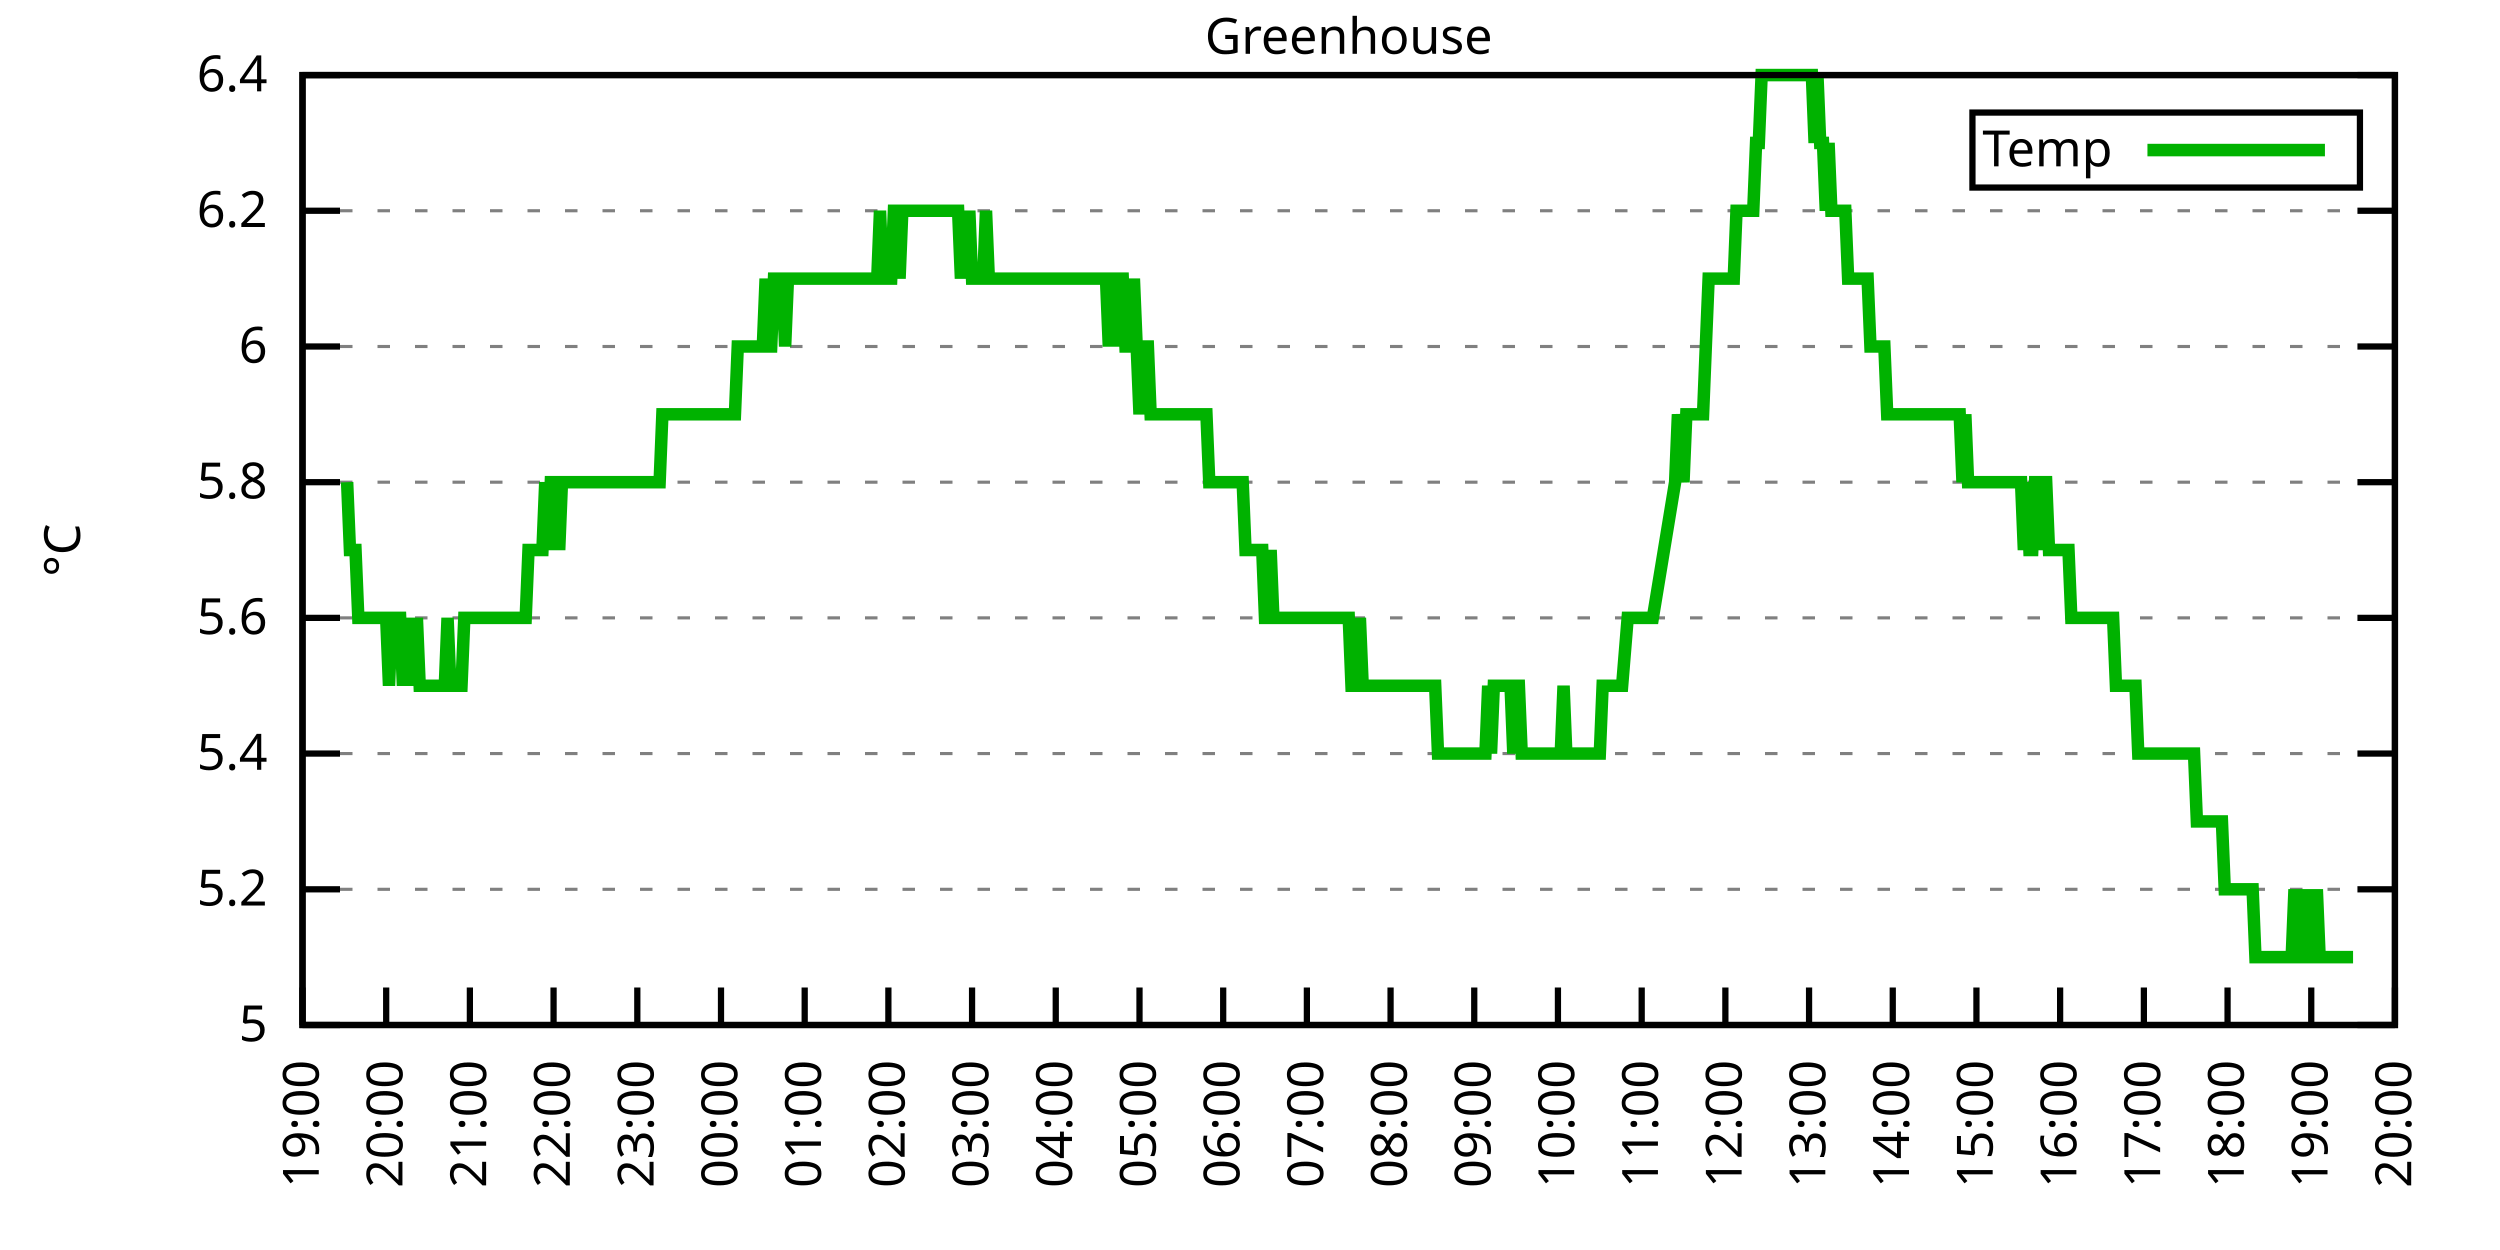
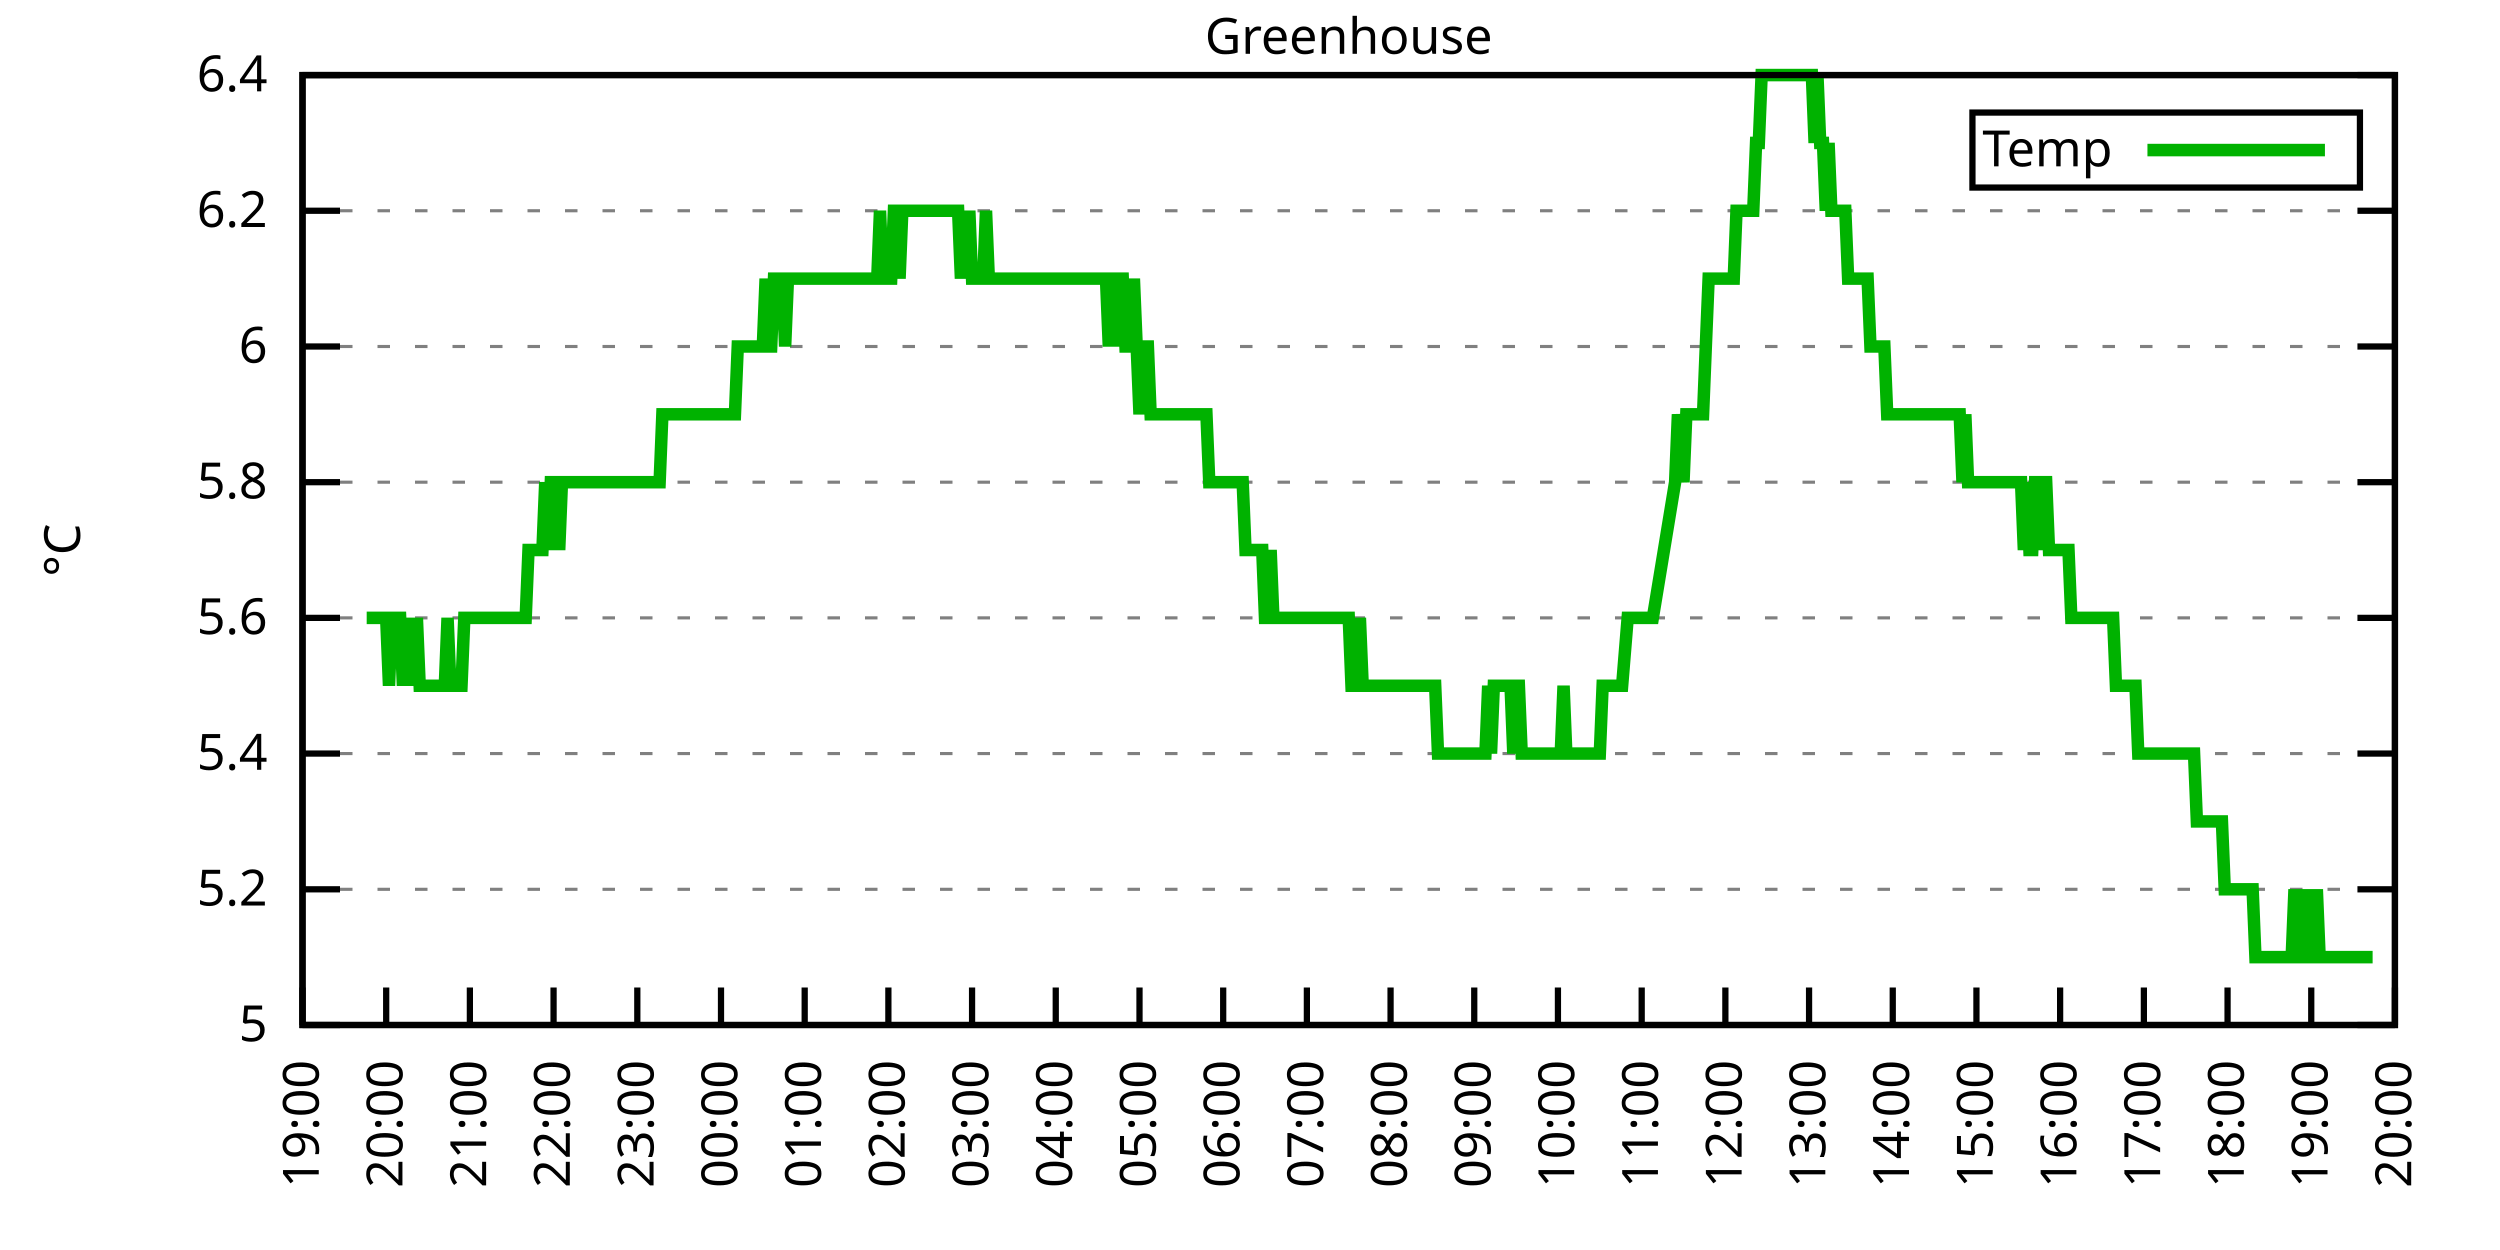
<svg xmlns="http://www.w3.org/2000/svg" xmlns:xlink="http://www.w3.org/1999/xlink" width="400" height="200" viewBox="0 0 400 200">
  <g id="gnuplot_canvas">
    <rect x="0" y="0" width="400" height="200" fill="none" />
    <defs>
      <circle id="gpDot" r="0.5" stroke-width="0.5" stroke="currentColor" />
      <path id="gpPt0" stroke-width="0.333" stroke="currentColor" d="M-1,0 h2 M0,-1 v2" />
      <path id="gpPt1" stroke-width="0.333" stroke="currentColor" d="M-1,-1 L1,1 M1,-1 L-1,1" />
      <path id="gpPt2" stroke-width="0.333" stroke="currentColor" d="M-1,0 L1,0 M0,-1 L0,1 M-1,-1 L1,1 M-1,1 L1,-1" />
      <rect id="gpPt3" stroke-width="0.333" stroke="currentColor" x="-1" y="-1" width="2" height="2" />
      <rect id="gpPt4" stroke-width="0.333" stroke="currentColor" fill="currentColor" x="-1" y="-1" width="2" height="2" />
      <circle id="gpPt5" stroke-width="0.333" stroke="currentColor" cx="0" cy="0" r="1" />
      <use xlink:href="#gpPt5" id="gpPt6" fill="currentColor" stroke="none" />
      <path id="gpPt7" stroke-width="0.333" stroke="currentColor" d="M0,-1.33 L-1.33,0.67 L1.33,0.67 z" />
      <use xlink:href="#gpPt7" id="gpPt8" fill="currentColor" stroke="none" />
      <use xlink:href="#gpPt7" id="gpPt9" stroke="currentColor" transform="rotate(180)" />
      <use xlink:href="#gpPt9" id="gpPt10" fill="currentColor" stroke="none" />
      <use xlink:href="#gpPt3" id="gpPt11" stroke="currentColor" transform="rotate(45)" />
      <use xlink:href="#gpPt11" id="gpPt12" fill="currentColor" stroke="none" />
      <path id="gpPt13" stroke-width="0.333" stroke="currentColor" d="M0,1.330 L1.265,0.411 L0.782,-1.067 L-0.782,-1.076 L-1.265,0.411 z" />
      <use xlink:href="#gpPt13" id="gpPt14" fill="currentColor" stroke="none" />
      <filter id="textbox" filterUnits="objectBoundingBox" x="0" y="0" height="1" width="1">
        <feFlood flood-color="white" flood-opacity="1" result="bgnd" />
        <feComposite in="SourceGraphic" in2="bgnd" operator="atop" />
      </filter>
      <filter id="greybox" filterUnits="objectBoundingBox" x="0" y="0" height="1" width="1">
        <feFlood flood-color="lightgrey" flood-opacity="1" result="grey" />
        <feComposite in="SourceGraphic" in2="grey" operator="atop" />
      </filter>
    </defs>
    <g fill="none" color="white" stroke="currentColor" stroke-width="1.00" stroke-linecap="butt" stroke-linejoin="miter">
</g>
    <g fill="none" color="black" stroke="currentColor" stroke-width="1.00" stroke-linecap="butt" stroke-linejoin="miter">
      <g stroke="none" shape-rendering="crispEdges">
        <polygon fill="rgb(255, 255, 255)" points="48.40,164.00 383.18,164.00 383.18,12.02 48.40,12.02 " />
      </g>
    </g>
    <g fill="none" color="black" stroke="currentColor" stroke-width="1.00" stroke-linecap="butt" stroke-linejoin="miter">
</g>
    <g fill="none" color="black" stroke="black" stroke-width="0.50" stroke-linecap="butt" stroke-linejoin="miter">
</g>
    <g fill="none" color="gray" stroke="currentColor" stroke-width="0.50" stroke-linecap="butt" stroke-linejoin="miter">
      <path stroke="gray" stroke-dasharray="2,4" class="gridline" d="M48.40,164.00 L383.19,164.00  " />
    </g>
    <g fill="none" color="gray" stroke="gray" stroke-width="1.00" stroke-linecap="butt" stroke-linejoin="miter">
</g>
    <g fill="none" color="black" stroke="currentColor" stroke-width="1.00" stroke-linecap="butt" stroke-linejoin="miter">
      <path stroke="black" d="M48.40,164.00 L54.40,164.00 M383.19,164.00 L377.19,164.00  " />
      <g transform="translate(42.80,166.60)" stroke="none" fill="black" font-family="Sans" font-size="8.00" text-anchor="end">
        <text>
          <tspan font-family="Sans"> 5</tspan>
        </text>
      </g>
    </g>
    <g fill="none" color="black" stroke="currentColor" stroke-width="1.00" stroke-linecap="butt" stroke-linejoin="miter">
</g>
    <g fill="none" color="black" stroke="black" stroke-width="0.50" stroke-linecap="butt" stroke-linejoin="miter">
</g>
    <g fill="none" color="gray" stroke="currentColor" stroke-width="0.50" stroke-linecap="butt" stroke-linejoin="miter">
      <path stroke="gray" stroke-dasharray="2,4" class="gridline" d="M48.40,142.29 L383.19,142.29  " />
    </g>
    <g fill="none" color="gray" stroke="gray" stroke-width="1.00" stroke-linecap="butt" stroke-linejoin="miter">
</g>
    <g fill="none" color="black" stroke="currentColor" stroke-width="1.00" stroke-linecap="butt" stroke-linejoin="miter">
      <path stroke="black" d="M48.40,142.29 L54.40,142.29 M383.19,142.29 L377.19,142.29  " />
      <g transform="translate(42.80,144.89)" stroke="none" fill="black" font-family="Sans" font-size="8.00" text-anchor="end">
        <text>
          <tspan font-family="Sans"> 5.2</tspan>
        </text>
      </g>
    </g>
    <g fill="none" color="black" stroke="currentColor" stroke-width="1.00" stroke-linecap="butt" stroke-linejoin="miter">
</g>
    <g fill="none" color="black" stroke="black" stroke-width="0.50" stroke-linecap="butt" stroke-linejoin="miter">
</g>
    <g fill="none" color="gray" stroke="currentColor" stroke-width="0.50" stroke-linecap="butt" stroke-linejoin="miter">
      <path stroke="gray" stroke-dasharray="2,4" class="gridline" d="M48.40,120.57 L383.19,120.57  " />
    </g>
    <g fill="none" color="gray" stroke="gray" stroke-width="1.00" stroke-linecap="butt" stroke-linejoin="miter">
</g>
    <g fill="none" color="black" stroke="currentColor" stroke-width="1.00" stroke-linecap="butt" stroke-linejoin="miter">
      <path stroke="black" d="M48.40,120.57 L54.40,120.57 M383.19,120.57 L377.19,120.57  " />
      <g transform="translate(42.80,123.17)" stroke="none" fill="black" font-family="Sans" font-size="8.00" text-anchor="end">
        <text>
          <tspan font-family="Sans"> 5.4</tspan>
        </text>
      </g>
    </g>
    <g fill="none" color="black" stroke="currentColor" stroke-width="1.00" stroke-linecap="butt" stroke-linejoin="miter">
</g>
    <g fill="none" color="black" stroke="black" stroke-width="0.50" stroke-linecap="butt" stroke-linejoin="miter">
</g>
    <g fill="none" color="gray" stroke="currentColor" stroke-width="0.50" stroke-linecap="butt" stroke-linejoin="miter">
      <path stroke="gray" stroke-dasharray="2,4" class="gridline" d="M48.40,98.86 L383.19,98.86  " />
    </g>
    <g fill="none" color="gray" stroke="gray" stroke-width="1.00" stroke-linecap="butt" stroke-linejoin="miter">
</g>
    <g fill="none" color="black" stroke="currentColor" stroke-width="1.00" stroke-linecap="butt" stroke-linejoin="miter">
      <path stroke="black" d="M48.40,98.86 L54.40,98.86 M383.19,98.86 L377.19,98.86  " />
      <g transform="translate(42.80,101.46)" stroke="none" fill="black" font-family="Sans" font-size="8.00" text-anchor="end">
        <text>
          <tspan font-family="Sans"> 5.6</tspan>
        </text>
      </g>
    </g>
    <g fill="none" color="black" stroke="currentColor" stroke-width="1.00" stroke-linecap="butt" stroke-linejoin="miter">
</g>
    <g fill="none" color="black" stroke="black" stroke-width="0.50" stroke-linecap="butt" stroke-linejoin="miter">
</g>
    <g fill="none" color="gray" stroke="currentColor" stroke-width="0.50" stroke-linecap="butt" stroke-linejoin="miter">
      <path stroke="gray" stroke-dasharray="2,4" class="gridline" d="M48.40,77.15 L383.19,77.15  " />
    </g>
    <g fill="none" color="gray" stroke="gray" stroke-width="1.00" stroke-linecap="butt" stroke-linejoin="miter">
</g>
    <g fill="none" color="black" stroke="currentColor" stroke-width="1.00" stroke-linecap="butt" stroke-linejoin="miter">
      <path stroke="black" d="M48.40,77.15 L54.40,77.15 M383.19,77.15 L377.19,77.15  " />
      <g transform="translate(42.80,79.75)" stroke="none" fill="black" font-family="Sans" font-size="8.00" text-anchor="end">
        <text>
          <tspan font-family="Sans"> 5.8</tspan>
        </text>
      </g>
    </g>
    <g fill="none" color="black" stroke="currentColor" stroke-width="1.00" stroke-linecap="butt" stroke-linejoin="miter">
</g>
    <g fill="none" color="black" stroke="black" stroke-width="0.50" stroke-linecap="butt" stroke-linejoin="miter">
</g>
    <g fill="none" color="gray" stroke="currentColor" stroke-width="0.50" stroke-linecap="butt" stroke-linejoin="miter">
      <path stroke="gray" stroke-dasharray="2,4" class="gridline" d="M48.40,55.44 L383.19,55.44  " />
    </g>
    <g fill="none" color="gray" stroke="gray" stroke-width="1.00" stroke-linecap="butt" stroke-linejoin="miter">
</g>
    <g fill="none" color="black" stroke="currentColor" stroke-width="1.00" stroke-linecap="butt" stroke-linejoin="miter">
      <path stroke="black" d="M48.40,55.44 L54.40,55.44 M383.19,55.44 L377.19,55.44  " />
      <g transform="translate(42.80,58.04)" stroke="none" fill="black" font-family="Sans" font-size="8.00" text-anchor="end">
        <text>
          <tspan font-family="Sans"> 6</tspan>
        </text>
      </g>
    </g>
    <g fill="none" color="black" stroke="currentColor" stroke-width="1.00" stroke-linecap="butt" stroke-linejoin="miter">
</g>
    <g fill="none" color="black" stroke="black" stroke-width="0.50" stroke-linecap="butt" stroke-linejoin="miter">
</g>
    <g fill="none" color="gray" stroke="currentColor" stroke-width="0.50" stroke-linecap="butt" stroke-linejoin="miter">
      <path stroke="gray" stroke-dasharray="2,4" class="gridline" d="M48.40,33.72 L383.19,33.72  " />
    </g>
    <g fill="none" color="gray" stroke="gray" stroke-width="1.00" stroke-linecap="butt" stroke-linejoin="miter">
</g>
    <g fill="none" color="black" stroke="currentColor" stroke-width="1.00" stroke-linecap="butt" stroke-linejoin="miter">
      <path stroke="black" d="M48.40,33.72 L54.40,33.72 M383.19,33.72 L377.19,33.72  " />
      <g transform="translate(42.80,36.32)" stroke="none" fill="black" font-family="Sans" font-size="8.00" text-anchor="end">
        <text>
          <tspan font-family="Sans"> 6.2</tspan>
        </text>
      </g>
    </g>
    <g fill="none" color="black" stroke="currentColor" stroke-width="1.00" stroke-linecap="butt" stroke-linejoin="miter">
</g>
    <g fill="none" color="black" stroke="black" stroke-width="0.50" stroke-linecap="butt" stroke-linejoin="miter">
</g>
    <g fill="none" color="gray" stroke="currentColor" stroke-width="0.50" stroke-linecap="butt" stroke-linejoin="miter">
      <path stroke="gray" stroke-dasharray="2,4" class="gridline" d="M48.40,12.01 L383.19,12.01  " />
    </g>
    <g fill="none" color="gray" stroke="gray" stroke-width="1.00" stroke-linecap="butt" stroke-linejoin="miter">
</g>
    <g fill="none" color="black" stroke="currentColor" stroke-width="1.00" stroke-linecap="butt" stroke-linejoin="miter">
      <path stroke="black" d="M48.40,12.01 L54.40,12.01 M383.19,12.01 L377.19,12.01  " />
      <g transform="translate(42.80,14.61)" stroke="none" fill="black" font-family="Sans" font-size="8.00" text-anchor="end">
        <text>
          <tspan font-family="Sans"> 6.4</tspan>
        </text>
      </g>
    </g>
    <g fill="none" color="black" stroke="currentColor" stroke-width="1.00" stroke-linecap="butt" stroke-linejoin="miter">
      <path stroke="black" d="M48.40,164.00 L48.40,158.00  " />
      <g transform="translate(51.00,169.60) rotate(270.00)" stroke="none" fill="black" font-family="Sans" font-size="8.00" text-anchor="end">
        <text>
          <tspan font-family="Sans">19:00</tspan>
        </text>
      </g>
    </g>
    <g fill="none" color="black" stroke="currentColor" stroke-width="1.00" stroke-linecap="butt" stroke-linejoin="miter">
      <path stroke="black" d="M61.79,164.00 L61.79,158.00  " />
      <g transform="translate(64.39,169.60) rotate(270.00)" stroke="none" fill="black" font-family="Sans" font-size="8.00" text-anchor="end">
        <text>
          <tspan font-family="Sans">20:00</tspan>
        </text>
      </g>
    </g>
    <g fill="none" color="black" stroke="currentColor" stroke-width="1.00" stroke-linecap="butt" stroke-linejoin="miter">
      <path stroke="black" d="M75.18,164.00 L75.18,158.00  " />
      <g transform="translate(77.78,169.60) rotate(270.00)" stroke="none" fill="black" font-family="Sans" font-size="8.00" text-anchor="end">
        <text>
          <tspan font-family="Sans">21:00</tspan>
        </text>
      </g>
    </g>
    <g fill="none" color="black" stroke="currentColor" stroke-width="1.00" stroke-linecap="butt" stroke-linejoin="miter">
      <path stroke="black" d="M88.57,164.00 L88.57,158.00  " />
      <g transform="translate(91.17,169.60) rotate(270.00)" stroke="none" fill="black" font-family="Sans" font-size="8.00" text-anchor="end">
        <text>
          <tspan font-family="Sans">22:00</tspan>
        </text>
      </g>
    </g>
    <g fill="none" color="black" stroke="currentColor" stroke-width="1.00" stroke-linecap="butt" stroke-linejoin="miter">
      <path stroke="black" d="M101.97,164.00 L101.97,158.00  " />
      <g transform="translate(104.57,169.60) rotate(270.00)" stroke="none" fill="black" font-family="Sans" font-size="8.00" text-anchor="end">
        <text>
          <tspan font-family="Sans">23:00</tspan>
        </text>
      </g>
    </g>
    <g fill="none" color="black" stroke="currentColor" stroke-width="1.00" stroke-linecap="butt" stroke-linejoin="miter">
      <path stroke="black" d="M115.36,164.00 L115.36,158.00  " />
      <g transform="translate(117.96,169.60) rotate(270.00)" stroke="none" fill="black" font-family="Sans" font-size="8.00" text-anchor="end">
        <text>
          <tspan font-family="Sans">00:00</tspan>
        </text>
      </g>
    </g>
    <g fill="none" color="black" stroke="currentColor" stroke-width="1.00" stroke-linecap="butt" stroke-linejoin="miter">
      <path stroke="black" d="M128.75,164.00 L128.75,158.00  " />
      <g transform="translate(131.35,169.60) rotate(270.00)" stroke="none" fill="black" font-family="Sans" font-size="8.00" text-anchor="end">
        <text>
          <tspan font-family="Sans">01:00</tspan>
        </text>
      </g>
    </g>
    <g fill="none" color="black" stroke="currentColor" stroke-width="1.00" stroke-linecap="butt" stroke-linejoin="miter">
      <path stroke="black" d="M142.14,164.00 L142.14,158.00  " />
      <g transform="translate(144.74,169.60) rotate(270.00)" stroke="none" fill="black" font-family="Sans" font-size="8.00" text-anchor="end">
        <text>
          <tspan font-family="Sans">02:00</tspan>
        </text>
      </g>
    </g>
    <g fill="none" color="black" stroke="currentColor" stroke-width="1.00" stroke-linecap="butt" stroke-linejoin="miter">
      <path stroke="black" d="M155.53,164.00 L155.53,158.00  " />
      <g transform="translate(158.13,169.60) rotate(270.00)" stroke="none" fill="black" font-family="Sans" font-size="8.00" text-anchor="end">
        <text>
          <tspan font-family="Sans">03:00</tspan>
        </text>
      </g>
    </g>
    <g fill="none" color="black" stroke="currentColor" stroke-width="1.00" stroke-linecap="butt" stroke-linejoin="miter">
      <path stroke="black" d="M168.92,164.00 L168.92,158.00  " />
      <g transform="translate(171.52,169.60) rotate(270.00)" stroke="none" fill="black" font-family="Sans" font-size="8.00" text-anchor="end">
        <text>
          <tspan font-family="Sans">04:00</tspan>
        </text>
      </g>
    </g>
    <g fill="none" color="black" stroke="currentColor" stroke-width="1.00" stroke-linecap="butt" stroke-linejoin="miter">
      <path stroke="black" d="M182.32,164.00 L182.32,158.00  " />
      <g transform="translate(184.92,169.60) rotate(270.00)" stroke="none" fill="black" font-family="Sans" font-size="8.00" text-anchor="end">
        <text>
          <tspan font-family="Sans">05:00</tspan>
        </text>
      </g>
    </g>
    <g fill="none" color="black" stroke="currentColor" stroke-width="1.00" stroke-linecap="butt" stroke-linejoin="miter">
      <path stroke="black" d="M195.71,164.00 L195.71,158.00  " />
      <g transform="translate(198.31,169.60) rotate(270.00)" stroke="none" fill="black" font-family="Sans" font-size="8.00" text-anchor="end">
        <text>
          <tspan font-family="Sans">06:00</tspan>
        </text>
      </g>
    </g>
    <g fill="none" color="black" stroke="currentColor" stroke-width="1.00" stroke-linecap="butt" stroke-linejoin="miter">
      <path stroke="black" d="M209.10,164.00 L209.10,158.00  " />
      <g transform="translate(211.70,169.60) rotate(270.00)" stroke="none" fill="black" font-family="Sans" font-size="8.00" text-anchor="end">
        <text>
          <tspan font-family="Sans">07:00</tspan>
        </text>
      </g>
    </g>
    <g fill="none" color="black" stroke="currentColor" stroke-width="1.00" stroke-linecap="butt" stroke-linejoin="miter">
      <path stroke="black" d="M222.49,164.00 L222.49,158.00  " />
      <g transform="translate(225.09,169.60) rotate(270.00)" stroke="none" fill="black" font-family="Sans" font-size="8.00" text-anchor="end">
        <text>
          <tspan font-family="Sans">08:00</tspan>
        </text>
      </g>
    </g>
    <g fill="none" color="black" stroke="currentColor" stroke-width="1.00" stroke-linecap="butt" stroke-linejoin="miter">
      <path stroke="black" d="M235.88,164.00 L235.88,158.00  " />
      <g transform="translate(238.48,169.60) rotate(270.00)" stroke="none" fill="black" font-family="Sans" font-size="8.00" text-anchor="end">
        <text>
          <tspan font-family="Sans">09:00</tspan>
        </text>
      </g>
    </g>
    <g fill="none" color="black" stroke="currentColor" stroke-width="1.00" stroke-linecap="butt" stroke-linejoin="miter">
      <path stroke="black" d="M249.27,164.00 L249.27,158.00  " />
      <g transform="translate(251.87,169.60) rotate(270.00)" stroke="none" fill="black" font-family="Sans" font-size="8.00" text-anchor="end">
        <text>
          <tspan font-family="Sans">10:00</tspan>
        </text>
      </g>
    </g>
    <g fill="none" color="black" stroke="currentColor" stroke-width="1.00" stroke-linecap="butt" stroke-linejoin="miter">
      <path stroke="black" d="M262.67,164.00 L262.67,158.00  " />
      <g transform="translate(265.27,169.60) rotate(270.00)" stroke="none" fill="black" font-family="Sans" font-size="8.00" text-anchor="end">
        <text>
          <tspan font-family="Sans">11:00</tspan>
        </text>
      </g>
    </g>
    <g fill="none" color="black" stroke="currentColor" stroke-width="1.00" stroke-linecap="butt" stroke-linejoin="miter">
      <path stroke="black" d="M276.06,164.00 L276.06,158.00  " />
      <g transform="translate(278.66,169.60) rotate(270.00)" stroke="none" fill="black" font-family="Sans" font-size="8.00" text-anchor="end">
        <text>
          <tspan font-family="Sans">12:00</tspan>
        </text>
      </g>
    </g>
    <g fill="none" color="black" stroke="currentColor" stroke-width="1.00" stroke-linecap="butt" stroke-linejoin="miter">
      <path stroke="black" d="M289.45,164.00 L289.45,158.00  " />
      <g transform="translate(292.05,169.60) rotate(270.00)" stroke="none" fill="black" font-family="Sans" font-size="8.00" text-anchor="end">
        <text>
          <tspan font-family="Sans">13:00</tspan>
        </text>
      </g>
    </g>
    <g fill="none" color="black" stroke="currentColor" stroke-width="1.00" stroke-linecap="butt" stroke-linejoin="miter">
      <path stroke="black" d="M302.84,164.00 L302.84,158.00  " />
      <g transform="translate(305.44,169.60) rotate(270.00)" stroke="none" fill="black" font-family="Sans" font-size="8.00" text-anchor="end">
        <text>
          <tspan font-family="Sans">14:00</tspan>
        </text>
      </g>
    </g>
    <g fill="none" color="black" stroke="currentColor" stroke-width="1.00" stroke-linecap="butt" stroke-linejoin="miter">
      <path stroke="black" d="M316.23,164.00 L316.23,158.00  " />
      <g transform="translate(318.83,169.60) rotate(270.00)" stroke="none" fill="black" font-family="Sans" font-size="8.00" text-anchor="end">
        <text>
          <tspan font-family="Sans">15:00</tspan>
        </text>
      </g>
    </g>
    <g fill="none" color="black" stroke="currentColor" stroke-width="1.00" stroke-linecap="butt" stroke-linejoin="miter">
      <path stroke="black" d="M329.62,164.00 L329.62,158.00  " />
      <g transform="translate(332.22,169.60) rotate(270.00)" stroke="none" fill="black" font-family="Sans" font-size="8.00" text-anchor="end">
        <text>
          <tspan font-family="Sans">16:00</tspan>
        </text>
      </g>
    </g>
    <g fill="none" color="black" stroke="currentColor" stroke-width="1.00" stroke-linecap="butt" stroke-linejoin="miter">
      <path stroke="black" d="M343.02,164.00 L343.02,158.00  " />
      <g transform="translate(345.62,169.60) rotate(270.00)" stroke="none" fill="black" font-family="Sans" font-size="8.00" text-anchor="end">
        <text>
          <tspan font-family="Sans">17:00</tspan>
        </text>
      </g>
    </g>
    <g fill="none" color="black" stroke="currentColor" stroke-width="1.00" stroke-linecap="butt" stroke-linejoin="miter">
      <path stroke="black" d="M356.41,164.00 L356.41,158.00  " />
      <g transform="translate(359.01,169.60) rotate(270.00)" stroke="none" fill="black" font-family="Sans" font-size="8.00" text-anchor="end">
        <text>
          <tspan font-family="Sans">18:00</tspan>
        </text>
      </g>
    </g>
    <g fill="none" color="black" stroke="currentColor" stroke-width="1.00" stroke-linecap="butt" stroke-linejoin="miter">
      <path stroke="black" d="M369.80,164.00 L369.80,158.00  " />
      <g transform="translate(372.40,169.60) rotate(270.00)" stroke="none" fill="black" font-family="Sans" font-size="8.00" text-anchor="end">
        <text>
          <tspan font-family="Sans">19:00</tspan>
        </text>
      </g>
    </g>
    <g fill="none" color="black" stroke="currentColor" stroke-width="1.00" stroke-linecap="butt" stroke-linejoin="miter">
      <path stroke="black" d="M383.19,164.00 L383.19,158.00  " />
      <g transform="translate(385.79,169.60) rotate(270.00)" stroke="none" fill="black" font-family="Sans" font-size="8.00" text-anchor="end">
        <text>
          <tspan font-family="Sans">20:00</tspan>
        </text>
      </g>
    </g>
    <g fill="none" color="black" stroke="currentColor" stroke-width="1.00" stroke-linecap="butt" stroke-linejoin="miter">
</g>
    <g fill="none" color="black" stroke="currentColor" stroke-width="1.00" stroke-linecap="butt" stroke-linejoin="miter">
      <path stroke="black" d="M48.40,12.01 L48.40,164.00 L383.19,164.00 L383.19,12.01 L48.40,12.01 Z  " />
    </g>
    <g fill="none" color="black" stroke="currentColor" stroke-width="1.00" stroke-linecap="butt" stroke-linejoin="miter">
</g>
    <g fill="none" color="black" stroke="currentColor" stroke-width="1.00" stroke-linecap="butt" stroke-linejoin="miter">
      <path stroke="black" d="M315.59,30.01 L315.59,18.01 L377.59,18.01 L377.59,30.01 L315.59,30.01 Z  " />
    </g>
    <g id="Greenhouse_plot_1">
      <g fill="none" color="white" stroke="black" stroke-width="2.00" stroke-linecap="butt" stroke-linejoin="miter">
</g>
      <g fill="none" color="black" stroke="currentColor" stroke-width="2.00" stroke-linecap="butt" stroke-linejoin="miter">
        <g transform="translate(337.99,26.61)" stroke="none" fill="black" font-family="Sans" font-size="8.00" text-anchor="end">
          <text>
            <tspan font-family="Sans">Temp</tspan>
          </text>
        </g>
      </g>
      <g fill="none" color="black" stroke="currentColor" stroke-width="2.00" stroke-linecap="butt" stroke-linejoin="miter">
-         <path stroke="rgb(  0, 178,   0)" d="M343.59,24.01 L371.99,24.01 M55.54,77.15 L55.99,88.00 L56.43,88.00 L56.88,88.00 L57.33,98.86 L57.77,98.86   L58.22,98.86 L58.67,98.86 L59.11,98.86 L59.56,98.86 L60.01,98.86 L60.45,98.86 L60.90,98.86 L61.35,98.86   L61.79,98.86 L62.24,109.72 L62.68,98.86 L63.13,98.86 L63.58,98.86 L64.02,98.86 L64.47,109.72 L64.92,98.86   L65.36,109.72 L65.81,98.86 L66.26,109.72 L66.70,98.86 L67.15,109.72 L67.59,109.72 L68.04,109.72 L68.49,109.72   L68.93,109.72 L69.38,109.72 L69.83,109.72 L70.27,109.72 L70.72,109.72 L71.17,109.72 L71.61,98.86 L72.06,109.72   L72.50,109.72 L72.95,109.72 L73.40,109.72 L73.84,109.72 L74.29,98.86 L74.74,98.86 L75.18,98.86 L75.63,98.86   L76.08,98.86 L76.52,98.86 L76.97,98.86 L77.42,98.86 L77.86,98.86 L78.31,98.86 L78.75,98.86 L79.20,98.86   L79.65,98.86 L80.09,98.86 L80.54,98.86 L80.99,98.86 L81.43,98.86 L81.88,98.86 L82.33,98.86 L82.77,98.86   L83.22,98.86 L83.66,98.86 L84.11,98.86 L84.56,88.00 L85.00,88.00 L85.45,88.00 L85.90,88.00 L86.34,88.00   L86.79,88.00 L87.24,77.15 L87.68,88.00 L88.13,77.15 L88.57,77.15 L89.02,77.15 L89.47,88.00 L89.91,77.15   L90.36,77.15 L90.81,77.15 L91.25,77.15 L91.70,77.15 L92.15,77.15 L92.59,77.15 L93.04,77.15 L93.49,77.15   L93.93,77.15 L94.38,77.15 L94.82,77.15 L95.27,77.15 L95.72,77.15 L96.16,77.15 L96.61,77.15 L97.06,77.15   L97.50,77.15 L97.95,77.15 L98.40,77.15 L98.84,77.15 L99.29,77.15 L99.73,77.15 L100.18,77.15 L100.63,77.15   L101.07,77.15 L101.52,77.15 L101.97,77.15 L102.41,77.15 L102.86,77.15 L103.31,77.15 L103.75,77.15 L104.20,77.15   L104.64,77.15 L105.09,77.15 L105.54,77.15 L105.98,66.29 L106.43,66.29 L106.88,66.29 L107.32,66.29 L107.77,66.29   L108.22,66.29 L108.66,66.29 L109.11,66.29 L109.55,66.29 L110.00,66.29 L110.45,66.29 L110.89,66.29 L111.34,66.29   L111.79,66.29 L112.23,66.29 L112.68,66.29 L113.13,66.29 L113.57,66.29 L114.02,66.29 L114.47,66.29 L114.91,66.29   L115.36,66.29 L115.80,66.29 L116.25,66.29 L116.70,66.29 L117.14,66.29 L117.59,66.29 L118.04,55.44 L118.48,55.44   L118.93,55.44 L119.38,55.44 L119.82,55.44 L120.27,55.44 L120.71,55.44 L121.16,55.44 L121.61,55.44 L122.05,55.44   L122.50,44.58 L122.95,55.44 L123.39,55.44 L123.84,44.58 L124.29,44.58 L124.73,44.58 L125.18,44.58 L125.62,55.44   L126.07,44.58 L126.52,44.58 L126.96,44.58 L127.41,44.58 L127.86,44.58 L128.30,44.58 L128.75,44.58 L129.20,44.58   L129.64,44.58 L130.09,44.58 L130.54,44.58 L130.98,44.58 L131.43,44.58 L131.87,44.58 L132.32,44.58 L132.77,44.58   L133.21,44.58 L133.66,44.58 L134.11,44.58 L134.55,44.58 L135.00,44.58 L135.45,44.58 L135.89,44.58 L136.34,44.58   L136.78,44.58 L137.23,44.58 L137.68,44.58 L138.12,44.58 L138.57,44.58 L139.02,44.58 L139.46,44.58 L139.91,44.58   L140.36,44.58 L140.80,33.72 L141.25,44.58 L141.69,44.58 L142.14,44.58 L142.59,44.58 L143.03,33.72 L143.48,33.72   L143.93,44.58 L144.37,33.72 L144.82,33.72 L145.27,33.72 L145.71,33.72 L146.16,33.72 L146.61,33.72 L147.05,33.72   L147.50,33.72 L147.94,33.72 L148.39,33.72 L148.84,33.72 L149.28,33.72 L149.73,33.72 L150.18,33.72 L150.62,33.72   L151.07,33.72 L151.52,33.72 L151.96,33.72 L152.41,33.72 L152.85,33.72 L153.30,33.72 L153.75,44.58 L154.19,33.72   L154.64,44.58 L155.09,33.72 L155.53,44.58 L155.98,44.58 L156.43,44.58 L156.87,44.58 L157.32,44.58 L157.76,33.72   L158.21,44.58 L158.66,44.58 L159.10,44.58 L159.55,44.58 L160.00,44.58 L160.44,44.58 L160.89,44.58 L161.34,44.58   L161.78,44.58 L162.23,44.58 L162.67,44.58 L163.12,44.58 L163.57,44.58 L164.01,44.58 L164.46,44.58 L164.91,44.58   L165.35,44.58 L165.80,44.58 L166.25,44.58 L166.69,44.58 L167.14,44.58 L167.59,44.58 L168.03,44.58 L168.48,44.58   L168.92,44.58 L169.37,44.58 L169.82,44.58 L170.26,44.58 L170.71,44.58 L171.16,44.58 L171.60,44.58 L172.05,44.58   L172.50,44.58 L172.94,44.58 L173.39,44.58 L173.83,44.58 L174.28,44.58 L174.73,44.58 L175.17,44.58 L175.62,44.58   L176.07,44.58 L176.51,44.58 L176.96,44.58 L177.41,55.44 L177.85,44.58 L178.30,44.58 L178.74,55.44 L179.19,44.58   L179.64,44.58 L180.08,55.44 L180.53,55.44 L180.98,55.44 L181.42,44.58 L181.87,55.44 L182.32,66.29 L182.76,55.44   L183.21,55.44 L183.66,55.44 L184.10,66.29 L184.55,66.29 L184.99,66.29 L185.44,66.29 L185.89,66.29 L186.33,66.29   L186.78,66.29 L187.23,66.29 L187.67,66.29 L188.12,66.29 L188.57,66.29 L189.01,66.29 L189.46,66.29 L189.90,66.29   L190.35,66.29 L190.80,66.29 L191.24,66.29 L191.69,66.29 L192.14,66.29 L192.58,66.29 L193.03,66.29 L193.48,77.15   L193.92,77.15 L194.37,77.15 L194.81,77.15 L195.26,77.15 L195.71,77.15 L196.15,77.15 L196.60,77.15 L197.05,77.15   L197.49,77.15 L197.94,77.15 L198.39,77.15 L198.83,77.15 L199.28,88.00 L199.73,88.00 L200.17,88.00 L200.62,88.00   L201.06,88.00 L201.51,88.00 L201.96,88.00 L202.40,98.86 L202.85,98.86 L203.30,88.00 L203.74,98.86 L204.19,98.86   L204.64,98.86 L205.08,98.86 L205.53,98.86 L205.97,98.86 L206.42,98.86 L206.87,98.86 L207.31,98.86 L207.76,98.86   L208.21,98.86 L208.65,98.86 L209.10,98.86 L209.55,98.86 L209.99,98.86 L210.44,98.86 L210.88,98.86 L211.33,98.86   L211.78,98.86 L212.22,98.86 L212.67,98.86 L213.12,98.86 L213.56,98.86 L214.01,98.86 L214.46,98.86 L214.90,98.86   L215.35,98.86 L215.80,98.86 L216.24,109.72 L216.69,109.72 L217.13,109.72 L217.58,98.86 L218.03,109.72 L218.47,109.72   L218.92,109.72 L219.37,109.72 L219.81,109.72 L220.26,109.72 L220.71,109.72 L221.15,109.72 L221.60,109.72 L222.04,109.72   L222.49,109.72 L222.94,109.72 L223.38,109.72 L223.83,109.72 L224.28,109.72 L224.72,109.72 L225.17,109.72 L225.62,109.72   L226.06,109.72 L226.51,109.72 L226.95,109.72 L227.40,109.72 L227.85,109.72 L228.29,109.72 L228.74,109.72 L229.19,109.72   L229.63,109.72 L230.08,120.57 L230.53,120.57 L230.97,120.57 L231.42,120.57 L231.86,120.57 L232.31,120.57 L232.76,120.57   L233.20,120.57 L233.65,120.57 L234.10,120.57 L234.54,120.57 L234.99,120.57 L235.44,120.57 L235.88,120.57 L236.33,120.57   L236.78,120.57 L237.22,120.57 L237.67,120.57 L238.11,109.72 L238.56,120.57 L239.01,109.72 L239.45,109.72 L239.90,109.72   L240.35,109.72 L240.79,109.72 L241.24,109.72 L241.69,109.72 L242.13,120.57 L242.58,109.72 L243.02,109.72 L243.47,120.57   L243.92,120.57 L244.36,120.57 L244.81,120.57 L245.26,120.57 L245.70,120.57 L246.15,120.57 L246.60,120.57 L247.04,120.57   L247.49,120.57 L247.93,120.57 L248.38,120.57 L248.83,120.57 L249.27,120.57 L249.72,120.57 L250.17,109.72 L250.61,120.57   L251.06,120.57 L251.51,120.57 L251.95,120.57 L252.40,120.57 L252.85,120.57 L253.29,120.57 L253.74,120.57 L254.18,120.57   L254.63,120.57 L255.08,120.57 L255.52,120.57 L255.97,120.57 L256.42,109.72 L258.20,109.72 L259.54,109.72 L260.43,98.86   L260.88,98.86 L261.33,98.86 L261.77,98.86 L262.22,98.86 L262.67,98.86 L263.11,98.86 L263.56,98.86 L264.00,98.86   L264.45,98.86 L268.02,77.15 L268.47,66.29 L269.36,77.15 L269.81,66.29 L270.25,66.29 L270.70,66.29 L271.15,66.29   L271.59,66.29 L272.04,66.29 L272.49,66.29 L272.93,55.44 L273.38,44.58 L273.83,44.58 L274.27,44.58 L274.72,44.58   L275.16,44.58 L275.61,44.58 L276.06,44.58 L276.50,44.58 L276.95,44.58 L277.40,44.58 L277.84,33.72 L278.29,33.72   L278.74,33.72 L279.18,33.72 L279.63,33.72 L280.07,33.72 L280.52,33.72 L280.97,22.87 L281.41,22.87 L281.86,12.01   L282.31,12.01 L282.75,12.01 L283.20,12.01 L283.65,12.01 L284.09,12.01 L284.54,12.01 L284.98,12.01 L285.43,12.01   L285.88,12.01 L286.32,12.01 L286.77,12.01 L287.22,12.01 L287.66,12.01 L288.11,12.01 L288.56,12.01 L289.00,12.01   L289.45,12.01 L289.90,12.01 L290.34,22.87 L290.79,12.01 L291.23,22.87 L291.68,22.87 L292.13,33.72 L292.57,22.87   L293.02,33.72 L293.47,33.72 L293.91,33.72 L294.36,33.72 L294.81,33.72 L295.25,33.72 L295.70,44.58 L296.14,44.58   L296.59,44.58 L297.04,44.58 L297.48,44.58 L297.93,44.58 L298.38,44.58 L298.82,44.58 L299.27,55.44 L299.72,55.44   L300.16,55.44 L300.61,55.44 L301.05,55.44 L301.50,55.44 L301.95,66.29 L302.39,66.29 L302.84,66.29 L303.29,66.29   L303.73,66.29 L304.18,66.29 L304.63,66.29 L305.07,66.29 L305.52,66.29 L305.97,66.29 L306.41,66.29 L306.86,66.29   L307.30,66.29 L307.75,66.29 L308.20,66.29 L308.64,66.29 L309.09,66.29 L309.54,66.29 L309.98,66.29 L310.43,66.29   L310.88,66.29 L311.32,66.29 L311.77,66.29 L312.21,66.29 L312.66,66.29 L313.11,66.29 L313.55,66.29 L314.00,77.15   L314.45,66.29 L314.89,77.15 L315.34,77.15 L315.79,77.15 L316.23,77.15 L316.68,77.15 L317.12,77.15 L317.57,77.15   L318.02,77.15 L318.46,77.15 L318.91,77.15 L319.36,77.15 L319.80,77.15 L320.25,77.15 L320.70,77.15 L321.14,77.15   L321.59,77.15 L322.04,77.15 L322.48,77.15 L322.93,77.15 L323.37,77.15 L323.82,88.00 L324.27,77.15 L324.71,88.00   L325.16,88.00 L325.61,77.15 L326.05,77.15 L326.50,88.00 L326.95,77.15 L327.39,77.15 L327.84,88.00 L328.28,88.00   L328.73,88.00 L329.18,88.00 L329.62,88.00 L330.07,88.00 L330.52,88.00 L330.96,88.00 L331.41,98.86 L331.86,98.86   L332.30,98.86 L332.75,98.86 L333.19,98.86 L333.64,98.86 L334.09,98.86 L334.53,98.86 L334.98,98.86 L335.43,98.86   L335.87,98.86 L336.32,98.86 L336.77,98.86 L337.21,98.86 L337.66,98.86 L338.10,98.86 L338.55,109.72 L339.00,109.72   L339.44,109.72 L339.89,109.72 L340.34,109.72 L340.78,109.72 L341.23,109.72 L341.68,109.72 L342.12,120.57 L342.57,120.57   L343.02,120.57 L343.46,120.57 L343.91,120.57 L344.35,120.57 L344.80,120.57 L345.25,120.57 L345.69,120.57 L346.14,120.57   L346.59,120.57 L347.03,120.57 L347.48,120.57 L347.93,120.57 L348.37,120.57 L348.82,120.57 L349.26,120.57 L349.71,120.57   L350.16,120.57 L350.60,120.57 L351.05,120.57 L351.50,131.43 L351.94,131.43 L352.39,131.43 L352.84,131.43 L353.28,131.43   L353.73,131.43 L354.17,131.43 L354.62,131.43 L355.07,131.43 L355.51,131.43 L355.96,142.29 L356.41,142.29 L356.85,142.29   L357.30,142.29 L357.75,142.29 L358.19,142.29 L358.64,142.29 L359.09,142.29 L359.53,142.29 L359.98,142.29 L360.42,142.29   L360.87,153.14 L361.32,153.14 L361.76,153.14 L362.21,153.14 L362.66,153.14 L363.10,153.14 L363.55,153.14 L364.00,153.14   L364.44,153.14 L364.89,153.14 L365.33,153.14 L365.78,153.14 L366.23,153.14 L366.67,153.14 L367.12,142.29 L367.57,153.14   L368.01,153.14 L368.46,153.14 L368.91,142.29 L369.35,153.14 L369.80,153.14 L370.24,153.14 L370.69,142.29 L371.14,153.14   L371.58,153.14 L372.03,153.14 L372.48,153.14 L372.92,153.14 L373.37,153.14 L373.82,153.14 L374.26,153.14 L374.71,153.14   L375.16,153.14 L375.60,153.14 L376.05,153.14 L376.49,153.14  " />
+         <path stroke="rgb(  0, 178,   0)" d="M343.59,24.01 L371.99,24.01 M58.67,98.86 L59.11,98.86 L59.56,98.86 L60.01,98.86 L60.45,98.86 L60.90,98.86   L61.35,98.86 L61.79,98.86 L62.24,109.72 L62.68,98.86 L63.13,98.86 L63.58,98.86 L64.02,98.86 L64.47,109.72   L64.92,98.86 L65.36,109.72 L65.81,98.86 L66.26,109.72 L66.70,98.86 L67.15,109.72 L67.59,109.72 L68.04,109.72   L68.49,109.72 L68.93,109.72 L69.38,109.72 L69.83,109.72 L70.27,109.72 L70.72,109.72 L71.17,109.72 L71.61,98.86   L72.06,109.72 L72.50,109.72 L72.95,109.72 L73.40,109.72 L73.84,109.72 L74.29,98.86 L74.74,98.86 L75.18,98.86   L75.63,98.86 L76.08,98.86 L76.52,98.86 L76.97,98.86 L77.42,98.86 L77.86,98.86 L78.31,98.86 L78.75,98.86   L79.20,98.86 L79.65,98.86 L80.09,98.86 L80.54,98.86 L80.99,98.86 L81.43,98.86 L81.88,98.86 L82.33,98.86   L82.77,98.86 L83.22,98.86 L83.66,98.86 L84.11,98.86 L84.56,88.00 L85.00,88.00 L85.45,88.00 L85.90,88.00   L86.34,88.00 L86.79,88.00 L87.24,77.15 L87.68,88.00 L88.13,77.15 L88.57,77.15 L89.02,77.15 L89.47,88.00   L89.91,77.15 L90.36,77.15 L90.81,77.15 L91.25,77.15 L91.70,77.15 L92.15,77.15 L92.59,77.15 L93.04,77.15   L93.49,77.15 L93.93,77.15 L94.38,77.15 L94.82,77.15 L95.27,77.15 L95.72,77.15 L96.16,77.15 L96.61,77.15   L97.06,77.15 L97.50,77.15 L97.95,77.15 L98.40,77.15 L98.84,77.15 L99.29,77.15 L99.73,77.15 L100.18,77.15   L100.63,77.15 L101.07,77.15 L101.52,77.15 L101.97,77.15 L102.41,77.15 L102.86,77.15 L103.31,77.15 L103.75,77.15   L104.20,77.15 L104.64,77.15 L105.09,77.15 L105.54,77.15 L105.98,66.29 L106.43,66.29 L106.88,66.29 L107.32,66.29   L107.77,66.29 L108.22,66.29 L108.66,66.29 L109.11,66.29 L109.55,66.29 L110.00,66.29 L110.45,66.29 L110.89,66.29   L111.34,66.29 L111.79,66.29 L112.23,66.29 L112.68,66.29 L113.13,66.29 L113.57,66.29 L114.02,66.29 L114.47,66.29   L114.91,66.29 L115.36,66.29 L115.80,66.29 L116.25,66.29 L116.70,66.29 L117.14,66.29 L117.59,66.29 L118.04,55.44   L118.48,55.44 L118.93,55.44 L119.38,55.44 L119.82,55.44 L120.27,55.44 L120.71,55.44 L121.16,55.44 L121.61,55.44   L122.05,55.44 L122.50,44.58 L122.95,55.44 L123.39,55.44 L123.84,44.58 L124.29,44.58 L124.73,44.58 L125.18,44.58   L125.62,55.44 L126.07,44.58 L126.52,44.58 L126.96,44.58 L127.41,44.58 L127.86,44.58 L128.30,44.58 L128.75,44.58   L129.20,44.58 L129.64,44.58 L130.09,44.58 L130.54,44.58 L130.98,44.58 L131.43,44.58 L131.87,44.58 L132.32,44.58   L132.77,44.58 L133.21,44.58 L133.66,44.58 L134.11,44.58 L134.55,44.58 L135.00,44.58 L135.45,44.58 L135.89,44.58   L136.34,44.58 L136.78,44.58 L137.23,44.58 L137.68,44.58 L138.12,44.58 L138.57,44.58 L139.02,44.58 L139.46,44.58   L139.91,44.58 L140.36,44.58 L140.80,33.72 L141.25,44.58 L141.69,44.58 L142.14,44.58 L142.59,44.58 L143.03,33.72   L143.48,33.72 L143.93,44.58 L144.37,33.72 L144.82,33.72 L145.27,33.72 L145.71,33.72 L146.16,33.72 L146.61,33.72   L147.05,33.72 L147.50,33.72 L147.94,33.72 L148.39,33.72 L148.84,33.72 L149.28,33.72 L149.73,33.72 L150.18,33.72   L150.62,33.72 L151.07,33.72 L151.52,33.72 L151.96,33.72 L152.41,33.72 L152.85,33.72 L153.30,33.72 L153.75,44.58   L154.19,33.72 L154.64,44.58 L155.09,33.72 L155.53,44.58 L155.98,44.58 L156.43,44.58 L156.87,44.58 L157.32,44.58   L157.76,33.72 L158.21,44.58 L158.66,44.58 L159.10,44.58 L159.55,44.58 L160.00,44.58 L160.44,44.58 L160.89,44.58   L161.34,44.58 L161.78,44.58 L162.23,44.58 L162.67,44.58 L163.12,44.58 L163.57,44.58 L164.01,44.58 L164.46,44.58   L164.91,44.58 L165.35,44.58 L165.80,44.58 L166.25,44.58 L166.69,44.58 L167.14,44.58 L167.59,44.58 L168.03,44.58   L168.48,44.58 L168.92,44.58 L169.37,44.58 L169.82,44.58 L170.26,44.58 L170.71,44.58 L171.16,44.58 L171.60,44.58   L172.05,44.58 L172.50,44.58 L172.94,44.58 L173.39,44.58 L173.83,44.58 L174.28,44.58 L174.73,44.58 L175.17,44.58   L175.62,44.58 L176.07,44.58 L176.51,44.58 L176.96,44.58 L177.41,55.44 L177.85,44.58 L178.30,44.58 L178.74,55.44   L179.19,44.58 L179.64,44.58 L180.08,55.44 L180.53,55.44 L180.98,55.44 L181.42,44.58 L181.87,55.44 L182.32,66.29   L182.76,55.44 L183.21,55.44 L183.66,55.44 L184.10,66.29 L184.55,66.29 L184.99,66.29 L185.44,66.29 L185.89,66.29   L186.33,66.29 L186.78,66.29 L187.23,66.29 L187.67,66.29 L188.12,66.29 L188.57,66.29 L189.01,66.29 L189.46,66.29   L189.90,66.29 L190.35,66.29 L190.80,66.29 L191.24,66.29 L191.69,66.29 L192.14,66.29 L192.58,66.29 L193.03,66.29   L193.48,77.15 L193.92,77.15 L194.37,77.15 L194.81,77.15 L195.26,77.15 L195.71,77.15 L196.15,77.15 L196.60,77.15   L197.05,77.15 L197.49,77.15 L197.94,77.15 L198.39,77.15 L198.83,77.15 L199.28,88.00 L199.73,88.00 L200.17,88.00   L200.62,88.00 L201.06,88.00 L201.51,88.00 L201.96,88.00 L202.40,98.86 L202.85,98.86 L203.30,88.00 L203.74,98.86   L204.19,98.86 L204.64,98.86 L205.08,98.86 L205.53,98.86 L205.97,98.86 L206.42,98.86 L206.87,98.86 L207.31,98.86   L207.76,98.86 L208.21,98.86 L208.65,98.86 L209.10,98.86 L209.55,98.86 L209.99,98.86 L210.44,98.86 L210.88,98.86   L211.33,98.86 L211.78,98.86 L212.22,98.86 L212.67,98.86 L213.12,98.86 L213.56,98.86 L214.01,98.86 L214.46,98.86   L214.90,98.86 L215.35,98.86 L215.80,98.86 L216.24,109.72 L216.69,109.72 L217.13,109.72 L217.58,98.86 L218.03,109.72   L218.47,109.72 L218.92,109.72 L219.37,109.72 L219.81,109.72 L220.26,109.72 L220.71,109.72 L221.15,109.72 L221.60,109.72   L222.04,109.72 L222.49,109.72 L222.94,109.72 L223.38,109.72 L223.83,109.72 L224.28,109.72 L224.72,109.72 L225.17,109.72   L225.62,109.72 L226.06,109.72 L226.51,109.72 L226.95,109.72 L227.40,109.72 L227.85,109.72 L228.29,109.72 L228.74,109.72   L229.19,109.72 L229.63,109.72 L230.08,120.57 L230.53,120.57 L230.97,120.57 L231.42,120.57 L231.86,120.57 L232.31,120.57   L232.76,120.57 L233.20,120.57 L233.65,120.57 L234.10,120.57 L234.54,120.57 L234.99,120.57 L235.44,120.57 L235.88,120.57   L236.33,120.57 L236.78,120.57 L237.22,120.57 L237.67,120.57 L238.11,109.72 L238.56,120.57 L239.01,109.72 L239.45,109.72   L239.90,109.72 L240.35,109.72 L240.79,109.72 L241.24,109.72 L241.69,109.72 L242.13,120.57 L242.58,109.72 L243.02,109.72   L243.47,120.57 L243.92,120.57 L244.36,120.57 L244.81,120.57 L245.26,120.57 L245.70,120.57 L246.15,120.57 L246.60,120.57   L247.04,120.57 L247.49,120.57 L247.93,120.57 L248.38,120.57 L248.83,120.57 L249.27,120.57 L249.72,120.57 L250.17,109.72   L250.61,120.57 L251.06,120.57 L251.51,120.57 L251.95,120.57 L252.40,120.57 L252.85,120.57 L253.29,120.57 L253.74,120.57   L254.18,120.57 L254.63,120.57 L255.08,120.57 L255.52,120.57 L255.97,120.57 L256.42,109.72 L258.20,109.72 L259.54,109.72   L260.43,98.86 L260.88,98.86 L261.33,98.86 L261.77,98.86 L262.22,98.86 L262.67,98.86 L263.11,98.86 L263.56,98.86   L264.00,98.86 L264.45,98.86 L268.02,77.15 L268.47,66.29 L269.36,77.15 L269.81,66.29 L270.25,66.29 L270.70,66.29   L271.15,66.29 L271.59,66.29 L272.04,66.29 L272.49,66.29 L272.93,55.44 L273.38,44.58 L273.83,44.58 L274.27,44.58   L274.72,44.58 L275.16,44.58 L275.61,44.58 L276.06,44.58 L276.50,44.58 L276.95,44.58 L277.40,44.58 L277.84,33.72   L278.29,33.72 L278.74,33.72 L279.18,33.72 L279.63,33.72 L280.07,33.72 L280.52,33.72 L280.97,22.87 L281.41,22.87   L281.86,12.01 L282.31,12.01 L282.75,12.01 L283.20,12.01 L283.65,12.01 L284.09,12.01 L284.54,12.01 L284.98,12.01   L285.43,12.01 L285.88,12.01 L286.32,12.01 L286.77,12.01 L287.22,12.01 L287.66,12.01 L288.11,12.01 L288.56,12.01   L289.00,12.01 L289.45,12.01 L289.90,12.01 L290.34,22.87 L290.79,12.01 L291.23,22.87 L291.68,22.87 L292.13,33.72   L292.57,22.87 L293.02,33.72 L293.47,33.72 L293.91,33.72 L294.36,33.72 L294.81,33.72 L295.25,33.72 L295.70,44.58   L296.14,44.58 L296.59,44.58 L297.04,44.58 L297.48,44.58 L297.93,44.58 L298.38,44.58 L298.82,44.58 L299.27,55.44   L299.72,55.44 L300.16,55.44 L300.61,55.44 L301.05,55.44 L301.50,55.44 L301.95,66.29 L302.39,66.29 L302.84,66.29   L303.29,66.29 L303.73,66.29 L304.18,66.29 L304.63,66.29 L305.07,66.29 L305.52,66.29 L305.97,66.29 L306.41,66.29   L306.86,66.29 L307.30,66.29 L307.75,66.29 L308.20,66.29 L308.64,66.29 L309.09,66.29 L309.54,66.29 L309.98,66.29   L310.43,66.29 L310.88,66.29 L311.32,66.29 L311.77,66.29 L312.21,66.29 L312.66,66.29 L313.11,66.29 L313.55,66.29   L314.00,77.15 L314.45,66.29 L314.89,77.15 L315.34,77.15 L315.79,77.15 L316.23,77.15 L316.68,77.15 L317.12,77.15   L317.57,77.15 L318.02,77.15 L318.46,77.15 L318.91,77.15 L319.36,77.15 L319.80,77.15 L320.25,77.15 L320.70,77.15   L321.14,77.15 L321.59,77.15 L322.04,77.15 L322.48,77.15 L322.93,77.15 L323.37,77.15 L323.82,88.00 L324.27,77.15   L324.71,88.00 L325.16,88.00 L325.61,77.15 L326.05,77.15 L326.50,88.00 L326.95,77.15 L327.39,77.15 L327.84,88.00   L328.28,88.00 L328.73,88.00 L329.18,88.00 L329.62,88.00 L330.07,88.00 L330.52,88.00 L330.96,88.00 L331.41,98.86   L331.86,98.86 L332.30,98.86 L332.75,98.86 L333.19,98.86 L333.64,98.86 L334.09,98.86 L334.53,98.86 L334.98,98.86   L335.43,98.86 L335.87,98.86 L336.32,98.86 L336.77,98.86 L337.21,98.86 L337.66,98.86 L338.10,98.86 L338.55,109.72   L339.00,109.72 L339.44,109.72 L339.89,109.72 L340.34,109.72 L340.78,109.72 L341.23,109.72 L341.68,109.72 L342.12,120.57   L342.57,120.57 L343.02,120.57 L343.46,120.57 L343.91,120.57 L344.35,120.57 L344.80,120.57 L345.25,120.57 L345.69,120.57   L346.14,120.57 L346.59,120.57 L347.03,120.57 L347.48,120.57 L347.93,120.57 L348.37,120.57 L348.82,120.57 L349.26,120.57   L349.71,120.57 L350.16,120.57 L350.60,120.57 L351.05,120.57 L351.50,131.43 L351.94,131.43 L352.39,131.43 L352.84,131.43   L353.28,131.43 L353.73,131.43 L354.17,131.43 L354.62,131.43 L355.07,131.43 L355.51,131.43 L355.96,142.29 L356.41,142.29   L356.85,142.29 L357.30,142.29 L357.75,142.29 L358.19,142.29 L358.64,142.29 L359.09,142.29 L359.53,142.29 L359.98,142.29   L360.42,142.29 L360.87,153.14 L361.32,153.14 L361.76,153.14 L362.21,153.14 L362.66,153.14 L363.10,153.14 L363.55,153.14   L364.00,153.14 L364.44,153.14 L364.89,153.14 L365.33,153.14 L365.78,153.14 L366.23,153.14 L366.67,153.14 L367.12,142.29   L367.57,153.14 L368.01,153.14 L368.46,153.14 L368.91,142.29 L369.35,153.14 L369.80,153.14 L370.24,153.14 L370.69,142.29   L371.14,153.14 L371.58,153.14 L372.03,153.14 L372.48,153.14 L372.92,153.14 L373.37,153.14 L373.82,153.14 L374.26,153.14   L374.71,153.14 L375.16,153.14 L375.60,153.14 L376.05,153.14 L376.49,153.14 L376.94,153.14 L377.39,153.14 L377.83,153.14   L378.28,153.14 L378.73,153.14 L379.17,153.14 L379.62,153.14  " />
      </g>
    </g>
    <g fill="none" color="black" stroke="currentColor" stroke-width="2.00" stroke-linecap="butt" stroke-linejoin="miter">
</g>
    <g fill="none" color="black" stroke="black" stroke-width="1.00" stroke-linecap="butt" stroke-linejoin="miter">
</g>
    <g fill="none" color="black" stroke="currentColor" stroke-width="1.00" stroke-linecap="butt" stroke-linejoin="miter">
      <path stroke="black" d="M48.40,12.01 L48.40,164.00 L383.19,164.00 L383.19,12.01 L48.40,12.01 Z  " />
      <g transform="translate(12.80,88.01) rotate(270.00)" stroke="none" fill="black" font-family="Sans" font-size="8.00" text-anchor="middle">
        <text>
          <tspan font-family="Sans">°C</tspan>
        </text>
      </g>
    </g>
    <g fill="none" color="black" stroke="currentColor" stroke-width="1.00" stroke-linecap="butt" stroke-linejoin="miter">
</g>
    <g fill="none" color="black" stroke="currentColor" stroke-width="1.00" stroke-linecap="butt" stroke-linejoin="miter">
      <g transform="translate(215.79,8.61)" stroke="none" fill="black" font-family="Sans" font-size="8.00" text-anchor="middle">
        <text>
          <tspan font-family="Sans">Greenhouse</tspan>
        </text>
      </g>
    </g>
    <g fill="none" color="black" stroke="currentColor" stroke-width="1.00" stroke-linecap="butt" stroke-linejoin="miter">
</g>
  </g>
</svg>
